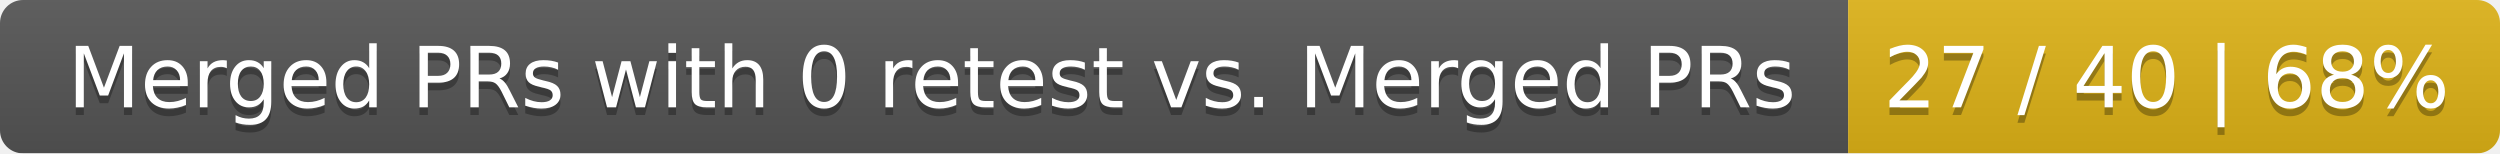
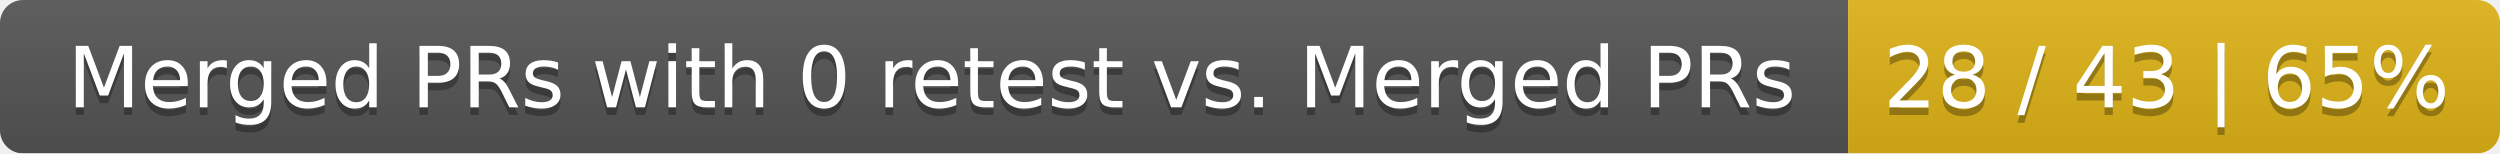
<svg xmlns="http://www.w3.org/2000/svg" width="326" height="20">
  <linearGradient id="smooth" x2="0" y2="100%">
    <stop offset="0" stop-color="#bbb" stop-opacity=".1" />
    <stop offset="1" stop-opacity=".1" />
  </linearGradient>
  <mask id="round">
    <rect width="326" height="20" rx="3" fill="#fff" />
  </mask>
  <g mask="url(#round)">
    <rect width="241" height="20" fill="#555" />
    <rect x="241" width="85" height="20" fill="#dfb317" />
    <rect width="326" height="20" fill="url(#smooth)" />
  </g>
  <g fill="#fff" text-anchor="middle" font-family="DejaVu Sans,Verdana,Geneva,sans-serif" font-size="11">
    <text x="121.5" y="15" fill="#010101" fill-opacity=".3">Merged PRs with 0 retest vs. Merged PRs</text>
    <text x="121.5" y="14">Merged PRs with 0 retest vs. Merged PRs</text>
-     <text x="282.5" y="15" fill="#010101" fill-opacity=".3">27 / 40 | 68%</text>
-     <text x="282.5" y="14">27 / 40 | 68%</text>
+     <text x="282.5" y="15" fill="#010101" fill-opacity=".3">28 / 43 | 65%</text>
+     <text x="282.5" y="14">28 / 43 | 65%</text>
  </g>
</svg>
